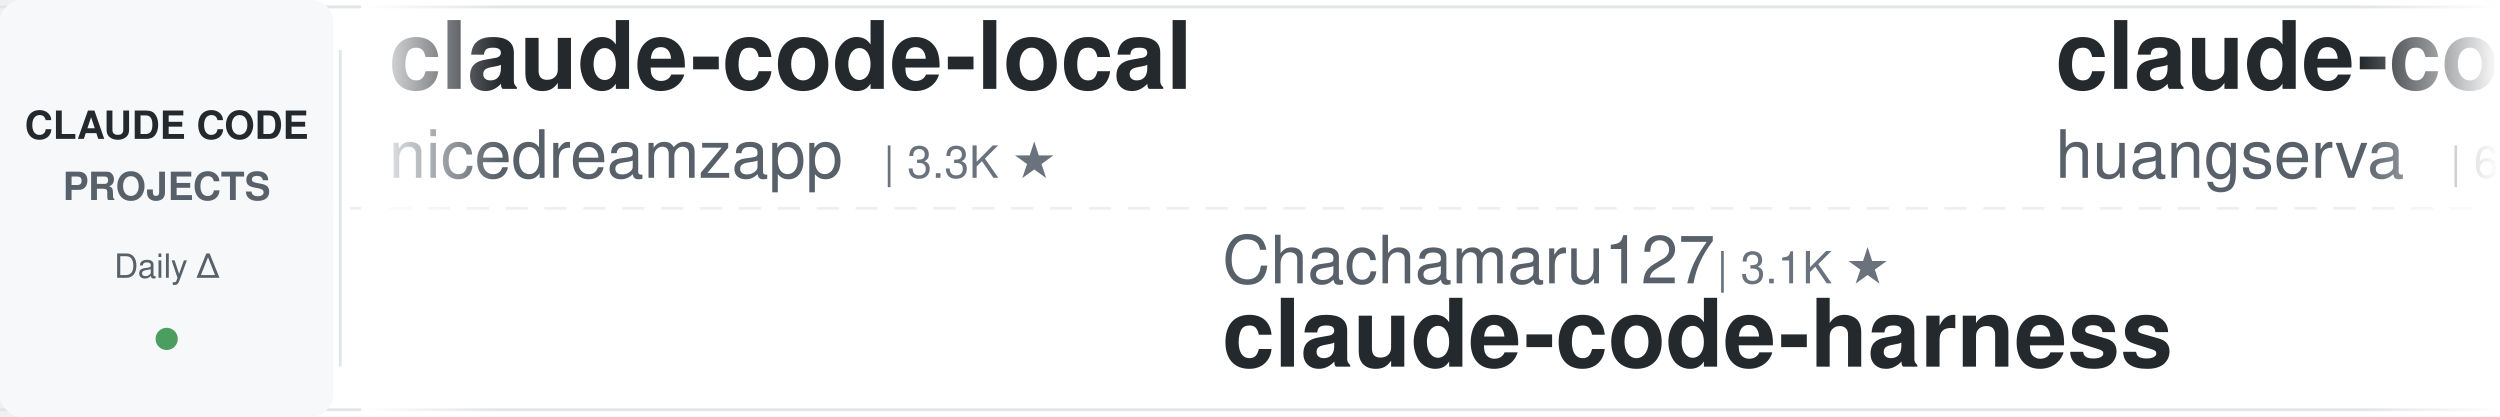
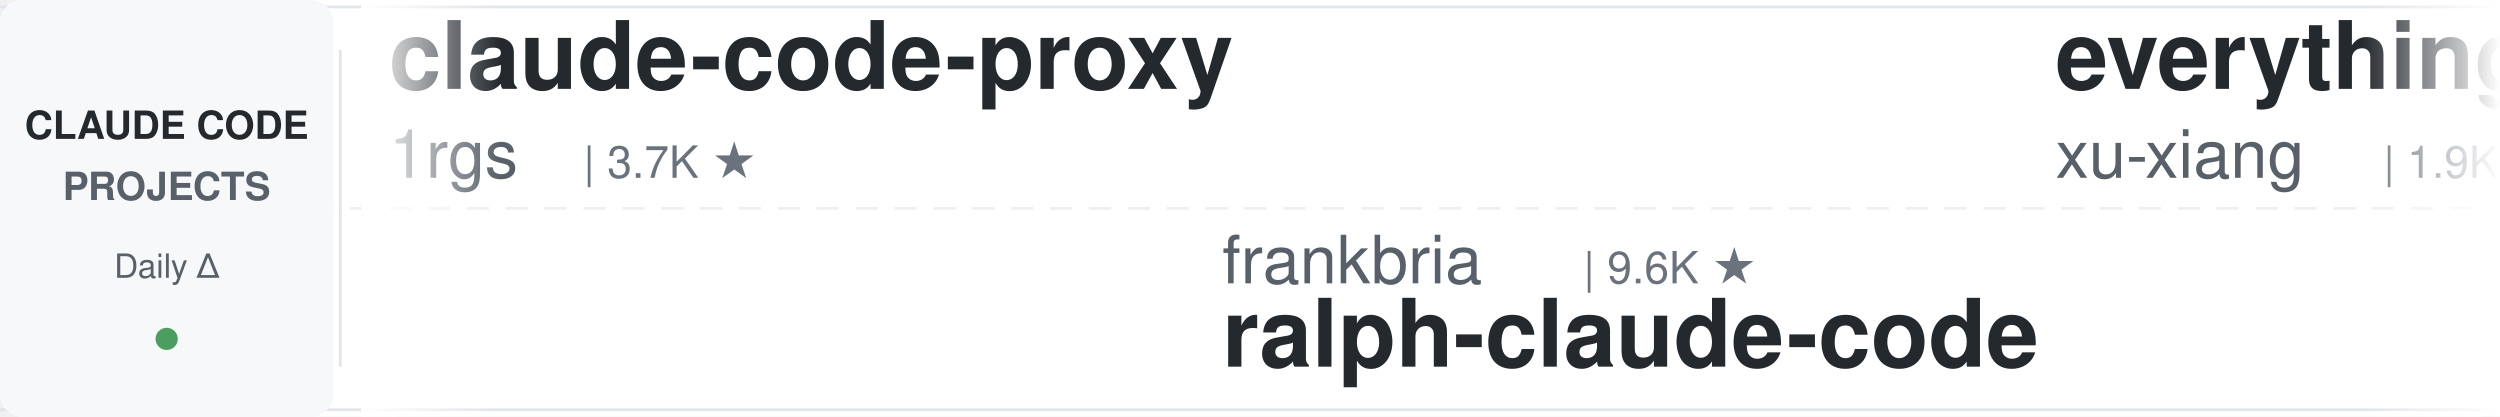
<svg xmlns="http://www.w3.org/2000/svg" width="900" height="150">
  <defs>
    <linearGradient id="leftFade" x1="0%" y1="0%" x2="100%" y2="0%">
      <stop offset="0%" style="stop-color:#ffffff;stop-opacity:1" />
      <stop offset="100%" style="stop-color:#ffffff;stop-opacity:0" />
    </linearGradient>
    <linearGradient id="rightFade" x1="0%" y1="0%" x2="100%" y2="0%">
      <stop offset="0%" style="stop-color:#ffffff;stop-opacity:0" />
      <stop offset="100%" style="stop-color:#ffffff;stop-opacity:1" />
    </linearGradient>
  </defs>
  <rect width="900" height="150" fill="#ffffff" rx="8" />
  <rect x="0" y="2" width="900" height="1" fill="#e1e4e8" />
  <rect x="0" y="147" width="900" height="1" fill="#e1e4e8" />
  <line x1="0" y1="75" x2="900" y2="75" stroke="#e1e4e8" stroke-width="1" stroke-dasharray="8 6" opacity="0.6" />
  <rect x="0" y="0" width="120" height="150" fill="#f6f8fa" rx="8" />
  <text x="60" y="50" font-family="-apple-system, BlinkMacSystemFont, 'Segoe UI', Helvetica, Arial, sans-serif" font-size="14" font-weight="600" fill="#24292e" text-anchor="middle">CLAUDE CODE</text>
  <text x="60" y="72" font-family="-apple-system, BlinkMacSystemFont, 'Segoe UI', Helvetica, Arial, sans-serif" font-size="14" font-weight="600" fill="#586069" text-anchor="middle">PROJECTS</text>
  <text x="60" y="100" font-family="-apple-system, BlinkMacSystemFont, 'Segoe UI', Helvetica, Arial, sans-serif" font-size="12" font-weight="500" fill="#586069" text-anchor="middle">Daily Δ</text>
  <circle cx="60" cy="122" r="4" fill="#22863a" opacity="0.8" />
  <rect x="122" y="18" width="1" height="114" fill="#e1e4e8" />
  <clipPath id="tickerClip">
    <rect x="130" y="0" width="770" height="150" />
  </clipPath>
  <g clip-path="url(#tickerClip)">
    <g id="tickerItems">
      <animateTransform attributeName="transform" attributeType="XML" type="translate" from="0 0" to="-3000 0" dur="54s" repeatCount="indefinite" />
      <g transform="translate(0, 0)">
-         <text x="140" y="32" font-family="-apple-system, BlinkMacSystemFont, 'Segoe UI', Helvetica, Arial, sans-serif" font-size="34" font-weight="600" fill="#24292e">claude-code-local</text>
-         <text x="140" y="64" font-family="-apple-system, BlinkMacSystemFont, 'Segoe UI', Helvetica, Arial, sans-serif" font-size="24" font-weight="400" fill="#586069">nicedreamzapp</text>
-         <text x="318" y="64" font-family="-apple-system, BlinkMacSystemFont, 'Segoe UI', Helvetica, Arial, sans-serif" font-size="16" font-weight="500" fill="#6a737d">| 3.3K ★</text>
+         <text x="140" y="32" font-family="-apple-system, BlinkMacSystemFont, 'Segoe UI', Helvetica, Arial, sans-serif" font-size="34" font-weight="600" fill="#24292e">claude-code-proxy</text>
+         <text x="140" y="64" font-family="-apple-system, BlinkMacSystemFont, 'Segoe UI', Helvetica, Arial, sans-serif" font-size="24" font-weight="400" fill="#586069">1rgs</text>
+         <text x="210" y="64" font-family="-apple-system, BlinkMacSystemFont, 'Segoe UI', Helvetica, Arial, sans-serif" font-size="16" font-weight="500" fill="#6a737d">| 3.7K ★</text>
      </g>
      <g transform="translate(300, 0)">
-         <text x="140" y="102" font-family="-apple-system, BlinkMacSystemFont, 'Segoe UI', Helvetica, Arial, sans-serif" font-size="24" font-weight="400" fill="#586069">Chachamaru127</text>
-         <text x="318" y="102" font-family="-apple-system, BlinkMacSystemFont, 'Segoe UI', Helvetica, Arial, sans-serif" font-size="16" font-weight="500" fill="#6a737d">| 3.1K ★</text>
-         <text x="140" y="132" font-family="-apple-system, BlinkMacSystemFont, 'Segoe UI', Helvetica, Arial, sans-serif" font-size="34" font-weight="600" fill="#24292e">claude-code-harness</text>
+         <text x="140" y="102" font-family="-apple-system, BlinkMacSystemFont, 'Segoe UI', Helvetica, Arial, sans-serif" font-size="24" font-weight="400" fill="#586069">frankbria</text>
+         <text x="270" y="102" font-family="-apple-system, BlinkMacSystemFont, 'Segoe UI', Helvetica, Arial, sans-serif" font-size="16" font-weight="500" fill="#6a737d">| 9.6K ★</text>
+         <text x="140" y="132" font-family="-apple-system, BlinkMacSystemFont, 'Segoe UI', Helvetica, Arial, sans-serif" font-size="34" font-weight="600" fill="#24292e">ralph-claude-code</text>
      </g>
      <g transform="translate(600, 0)">
+         <text x="140" y="32" font-family="-apple-system, BlinkMacSystemFont, 'Segoe UI', Helvetica, Arial, sans-serif" font-size="34" font-weight="600" fill="#24292e">everything-claude-code-z...</text>
+         <text x="140" y="64" font-family="-apple-system, BlinkMacSystemFont, 'Segoe UI', Helvetica, Arial, sans-serif" font-size="24" font-weight="400" fill="#586069">xu-xiang</text>
+         <text x="258" y="64" font-family="-apple-system, BlinkMacSystemFont, 'Segoe UI', Helvetica, Arial, sans-serif" font-size="16" font-weight="500" fill="#6a737d">| 1.9K ★</text>
+       </g>
+       <g transform="translate(900, 0)">
+         <text x="140" y="102" font-family="-apple-system, BlinkMacSystemFont, 'Segoe UI', Helvetica, Arial, sans-serif" font-size="24" font-weight="400" fill="#586069">hangsman</text>
+         <text x="258" y="102" font-family="-apple-system, BlinkMacSystemFont, 'Segoe UI', Helvetica, Arial, sans-serif" font-size="16" font-weight="500" fill="#6a737d">| 792 ★</text>
+         <text x="140" y="132" font-family="-apple-system, BlinkMacSystemFont, 'Segoe UI', Helvetica, Arial, sans-serif" font-size="34" font-weight="600" fill="#24292e">claude-code-source</text>
+       </g>
+       <g transform="translate(1200, 0)">
+         <text x="140" y="32" font-family="-apple-system, BlinkMacSystemFont, 'Segoe UI', Helvetica, Arial, sans-serif" font-size="34" font-weight="600" fill="#24292e">claude-code-templates</text>
+         <text x="140" y="64" font-family="-apple-system, BlinkMacSystemFont, 'Segoe UI', Helvetica, Arial, sans-serif" font-size="24" font-weight="400" fill="#586069">davila7</text>
+         <text x="246" y="64" font-family="-apple-system, BlinkMacSystemFont, 'Segoe UI', Helvetica, Arial, sans-serif" font-size="16" font-weight="500" fill="#6a737d">| 30.5K ★</text>
+       </g>
+       <g transform="translate(1500, 0)">
+         <text x="140" y="102" font-family="-apple-system, BlinkMacSystemFont, 'Segoe UI', Helvetica, Arial, sans-serif" font-size="24" font-weight="400" fill="#586069">multica-ai</text>
+         <text x="282" y="102" font-family="-apple-system, BlinkMacSystemFont, 'Segoe UI', Helvetica, Arial, sans-serif" font-size="16" font-weight="500" fill="#6a737d">| 209.5K ★</text>
+         <text x="140" y="132" font-family="-apple-system, BlinkMacSystemFont, 'Segoe UI', Helvetica, Arial, sans-serif" font-size="34" font-weight="600" fill="#24292e">andrej-karpathy-skills</text>
+       </g>
+       <g transform="translate(1800, 0)">
+         <text x="140" y="32" font-family="-apple-system, BlinkMacSystemFont, 'Segoe UI', Helvetica, Arial, sans-serif" font-size="34" font-weight="600" fill="#24292e">claude-code-engineering</text>
+         <text x="140" y="64" font-family="-apple-system, BlinkMacSystemFont, 'Segoe UI', Helvetica, Arial, sans-serif" font-size="24" font-weight="400" fill="#586069">huangjia2019</text>
+         <text x="306" y="64" font-family="-apple-system, BlinkMacSystemFont, 'Segoe UI', Helvetica, Arial, sans-serif" font-size="16" font-weight="500" fill="#6a737d">| 1.1K ★</text>
+       </g>
+       <g transform="translate(2100, 0)">
+         <text x="140" y="102" font-family="-apple-system, BlinkMacSystemFont, 'Segoe UI', Helvetica, Arial, sans-serif" font-size="24" font-weight="400" fill="#586069">https-deeplearning-ai</text>
+         <text x="414" y="102" font-family="-apple-system, BlinkMacSystemFont, 'Segoe UI', Helvetica, Arial, sans-serif" font-size="16" font-weight="500" fill="#6a737d">| 545 ★</text>
+         <text x="140" y="132" font-family="-apple-system, BlinkMacSystemFont, 'Segoe UI', Helvetica, Arial, sans-serif" font-size="34" font-weight="600" fill="#24292e">sc-claude-code-files</text>
+       </g>
+       <g transform="translate(2400, 0)">
        <text x="140" y="32" font-family="-apple-system, BlinkMacSystemFont, 'Segoe UI', Helvetica, Arial, sans-serif" font-size="34" font-weight="600" fill="#24292e">claude-code-cli</text>
        <text x="140" y="64" font-family="-apple-system, BlinkMacSystemFont, 'Segoe UI', Helvetica, Arial, sans-serif" font-size="24" font-weight="400" fill="#586069">huangserva</text>
        <text x="282" y="64" font-family="-apple-system, BlinkMacSystemFont, 'Segoe UI', Helvetica, Arial, sans-serif" font-size="16" font-weight="500" fill="#6a737d">| 627 ★</text>
      </g>
-       <g transform="translate(900, 0)">
-         <text x="140" y="102" font-family="-apple-system, BlinkMacSystemFont, 'Segoe UI', Helvetica, Arial, sans-serif" font-size="24" font-weight="400" fill="#586069">ykdojo</text>
-         <text x="234" y="102" font-family="-apple-system, BlinkMacSystemFont, 'Segoe UI', Helvetica, Arial, sans-serif" font-size="16" font-weight="500" fill="#6a737d">| 10.0K ★</text>
-         <text x="140" y="132" font-family="-apple-system, BlinkMacSystemFont, 'Segoe UI', Helvetica, Arial, sans-serif" font-size="34" font-weight="600" fill="#24292e">claude-code-tips</text>
-       </g>
-       <g transform="translate(1200, 0)">
-         <text x="140" y="32" font-family="-apple-system, BlinkMacSystemFont, 'Segoe UI', Helvetica, Arial, sans-serif" font-size="34" font-weight="600" fill="#24292e">ClaudeCodeAgents</text>
-         <text x="140" y="64" font-family="-apple-system, BlinkMacSystemFont, 'Segoe UI', Helvetica, Arial, sans-serif" font-size="24" font-weight="400" fill="#586069">darcyegb</text>
-         <text x="258" y="64" font-family="-apple-system, BlinkMacSystemFont, 'Segoe UI', Helvetica, Arial, sans-serif" font-size="16" font-weight="500" fill="#6a737d">| 759 ★</text>
-       </g>
-       <g transform="translate(1500, 0)">
-         <text x="140" y="102" font-family="-apple-system, BlinkMacSystemFont, 'Segoe UI', Helvetica, Arial, sans-serif" font-size="24" font-weight="400" fill="#586069">lorryjovens-hub</text>
-         <text x="342" y="102" font-family="-apple-system, BlinkMacSystemFont, 'Segoe UI', Helvetica, Arial, sans-serif" font-size="16" font-weight="500" fill="#6a737d">| 1.7K ★</text>
-         <text x="140" y="132" font-family="-apple-system, BlinkMacSystemFont, 'Segoe UI', Helvetica, Arial, sans-serif" font-size="34" font-weight="600" fill="#24292e">claude-code-rust</text>
-       </g>
-       <g transform="translate(1800, 0)">
-         <text x="140" y="32" font-family="-apple-system, BlinkMacSystemFont, 'Segoe UI', Helvetica, Arial, sans-serif" font-size="34" font-weight="600" fill="#24292e">claude-code-security-rev...</text>
-         <text x="140" y="64" font-family="-apple-system, BlinkMacSystemFont, 'Segoe UI', Helvetica, Arial, sans-serif" font-size="24" font-weight="400" fill="#586069">anthropics</text>
-         <text x="282" y="64" font-family="-apple-system, BlinkMacSystemFont, 'Segoe UI', Helvetica, Arial, sans-serif" font-size="16" font-weight="500" fill="#6a737d">| 6.1K ★</text>
-       </g>
-       <g transform="translate(2100, 0)">
-         <text x="140" y="102" font-family="-apple-system, BlinkMacSystemFont, 'Segoe UI', Helvetica, Arial, sans-serif" font-size="24" font-weight="400" fill="#586069">davila7</text>
-         <text x="246" y="102" font-family="-apple-system, BlinkMacSystemFont, 'Segoe UI', Helvetica, Arial, sans-serif" font-size="16" font-weight="500" fill="#6a737d">| 30.5K ★</text>
-         <text x="140" y="132" font-family="-apple-system, BlinkMacSystemFont, 'Segoe UI', Helvetica, Arial, sans-serif" font-size="34" font-weight="600" fill="#24292e">claude-code-templates</text>
-       </g>
-       <g transform="translate(2400, 0)">
-         <text x="140" y="32" font-family="-apple-system, BlinkMacSystemFont, 'Segoe UI', Helvetica, Arial, sans-serif" font-size="34" font-weight="600" fill="#24292e">claude-code-skills</text>
-         <text x="140" y="64" font-family="-apple-system, BlinkMacSystemFont, 'Segoe UI', Helvetica, Arial, sans-serif" font-size="24" font-weight="400" fill="#586069">daymade</text>
-         <text x="246" y="64" font-family="-apple-system, BlinkMacSystemFont, 'Segoe UI', Helvetica, Arial, sans-serif" font-size="16" font-weight="500" fill="#6a737d">| 1.4K ★</text>
-       </g>
      <g transform="translate(2700, 0)">
-         <text x="140" y="102" font-family="-apple-system, BlinkMacSystemFont, 'Segoe UI', Helvetica, Arial, sans-serif" font-size="24" font-weight="400" fill="#586069">asgeirtj</text>
-         <text x="258" y="102" font-family="-apple-system, BlinkMacSystemFont, 'Segoe UI', Helvetica, Arial, sans-serif" font-size="16" font-weight="500" fill="#6a737d">| 64.0K ★</text>
-         <text x="140" y="132" font-family="-apple-system, BlinkMacSystemFont, 'Segoe UI', Helvetica, Arial, sans-serif" font-size="34" font-weight="600" fill="#24292e">system_prompts_leaks</text>
+         <text x="140" y="102" font-family="-apple-system, BlinkMacSystemFont, 'Segoe UI', Helvetica, Arial, sans-serif" font-size="24" font-weight="400" fill="#586069">lintsinghua</text>
+         <text x="294" y="102" font-family="-apple-system, BlinkMacSystemFont, 'Segoe UI', Helvetica, Arial, sans-serif" font-size="16" font-weight="500" fill="#6a737d">| 4.2K ★</text>
+         <text x="140" y="132" font-family="-apple-system, BlinkMacSystemFont, 'Segoe UI', Helvetica, Arial, sans-serif" font-size="34" font-weight="600" fill="#24292e">claude-code-book</text>
      </g>
      <g transform="translate(3000, 0)">
-         <text x="140" y="32" font-family="-apple-system, BlinkMacSystemFont, 'Segoe UI', Helvetica, Arial, sans-serif" font-size="34" font-weight="600" fill="#24292e">claude-code-local</text>
-         <text x="140" y="64" font-family="-apple-system, BlinkMacSystemFont, 'Segoe UI', Helvetica, Arial, sans-serif" font-size="24" font-weight="400" fill="#586069">nicedreamzapp</text>
-         <text x="318" y="64" font-family="-apple-system, BlinkMacSystemFont, 'Segoe UI', Helvetica, Arial, sans-serif" font-size="16" font-weight="500" fill="#6a737d">| 3.3K ★</text>
+         <text x="140" y="32" font-family="-apple-system, BlinkMacSystemFont, 'Segoe UI', Helvetica, Arial, sans-serif" font-size="34" font-weight="600" fill="#24292e">claude-code-proxy</text>
+         <text x="140" y="64" font-family="-apple-system, BlinkMacSystemFont, 'Segoe UI', Helvetica, Arial, sans-serif" font-size="24" font-weight="400" fill="#586069">1rgs</text>
+         <text x="210" y="64" font-family="-apple-system, BlinkMacSystemFont, 'Segoe UI', Helvetica, Arial, sans-serif" font-size="16" font-weight="500" fill="#6a737d">| 3.7K ★</text>
      </g>
      <g transform="translate(3300, 0)">
-         <text x="140" y="102" font-family="-apple-system, BlinkMacSystemFont, 'Segoe UI', Helvetica, Arial, sans-serif" font-size="24" font-weight="400" fill="#586069">Chachamaru127</text>
-         <text x="318" y="102" font-family="-apple-system, BlinkMacSystemFont, 'Segoe UI', Helvetica, Arial, sans-serif" font-size="16" font-weight="500" fill="#6a737d">| 3.1K ★</text>
-         <text x="140" y="132" font-family="-apple-system, BlinkMacSystemFont, 'Segoe UI', Helvetica, Arial, sans-serif" font-size="34" font-weight="600" fill="#24292e">claude-code-harness</text>
+         <text x="140" y="102" font-family="-apple-system, BlinkMacSystemFont, 'Segoe UI', Helvetica, Arial, sans-serif" font-size="24" font-weight="400" fill="#586069">frankbria</text>
+         <text x="270" y="102" font-family="-apple-system, BlinkMacSystemFont, 'Segoe UI', Helvetica, Arial, sans-serif" font-size="16" font-weight="500" fill="#6a737d">| 9.6K ★</text>
+         <text x="140" y="132" font-family="-apple-system, BlinkMacSystemFont, 'Segoe UI', Helvetica, Arial, sans-serif" font-size="34" font-weight="600" fill="#24292e">ralph-claude-code</text>
      </g>
      <g transform="translate(3600, 0)">
-         <text x="140" y="32" font-family="-apple-system, BlinkMacSystemFont, 'Segoe UI', Helvetica, Arial, sans-serif" font-size="34" font-weight="600" fill="#24292e">claude-code-cli</text>
-         <text x="140" y="64" font-family="-apple-system, BlinkMacSystemFont, 'Segoe UI', Helvetica, Arial, sans-serif" font-size="24" font-weight="400" fill="#586069">huangserva</text>
-         <text x="282" y="64" font-family="-apple-system, BlinkMacSystemFont, 'Segoe UI', Helvetica, Arial, sans-serif" font-size="16" font-weight="500" fill="#6a737d">| 627 ★</text>
+         <text x="140" y="32" font-family="-apple-system, BlinkMacSystemFont, 'Segoe UI', Helvetica, Arial, sans-serif" font-size="34" font-weight="600" fill="#24292e">everything-claude-code-z...</text>
+         <text x="140" y="64" font-family="-apple-system, BlinkMacSystemFont, 'Segoe UI', Helvetica, Arial, sans-serif" font-size="24" font-weight="400" fill="#586069">xu-xiang</text>
+         <text x="258" y="64" font-family="-apple-system, BlinkMacSystemFont, 'Segoe UI', Helvetica, Arial, sans-serif" font-size="16" font-weight="500" fill="#6a737d">| 1.9K ★</text>
      </g>
      <g transform="translate(3900, 0)">
-         <text x="140" y="102" font-family="-apple-system, BlinkMacSystemFont, 'Segoe UI', Helvetica, Arial, sans-serif" font-size="24" font-weight="400" fill="#586069">ykdojo</text>
-         <text x="234" y="102" font-family="-apple-system, BlinkMacSystemFont, 'Segoe UI', Helvetica, Arial, sans-serif" font-size="16" font-weight="500" fill="#6a737d">| 10.0K ★</text>
-         <text x="140" y="132" font-family="-apple-system, BlinkMacSystemFont, 'Segoe UI', Helvetica, Arial, sans-serif" font-size="34" font-weight="600" fill="#24292e">claude-code-tips</text>
+         <text x="140" y="102" font-family="-apple-system, BlinkMacSystemFont, 'Segoe UI', Helvetica, Arial, sans-serif" font-size="24" font-weight="400" fill="#586069">hangsman</text>
+         <text x="258" y="102" font-family="-apple-system, BlinkMacSystemFont, 'Segoe UI', Helvetica, Arial, sans-serif" font-size="16" font-weight="500" fill="#6a737d">| 792 ★</text>
+         <text x="140" y="132" font-family="-apple-system, BlinkMacSystemFont, 'Segoe UI', Helvetica, Arial, sans-serif" font-size="34" font-weight="600" fill="#24292e">claude-code-source</text>
      </g>
    </g>
  </g>
  <rect x="130" y="0" width="50" height="150" fill="url(#leftFade)" />
  <rect x="850" y="0" width="50" height="150" fill="url(#rightFade)" />
</svg>
